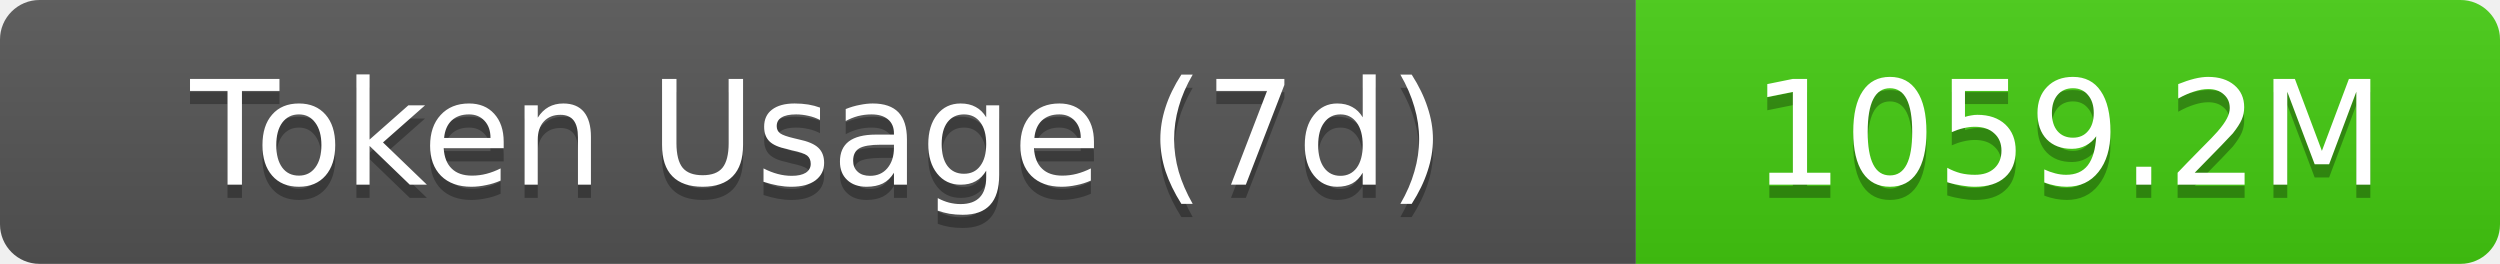
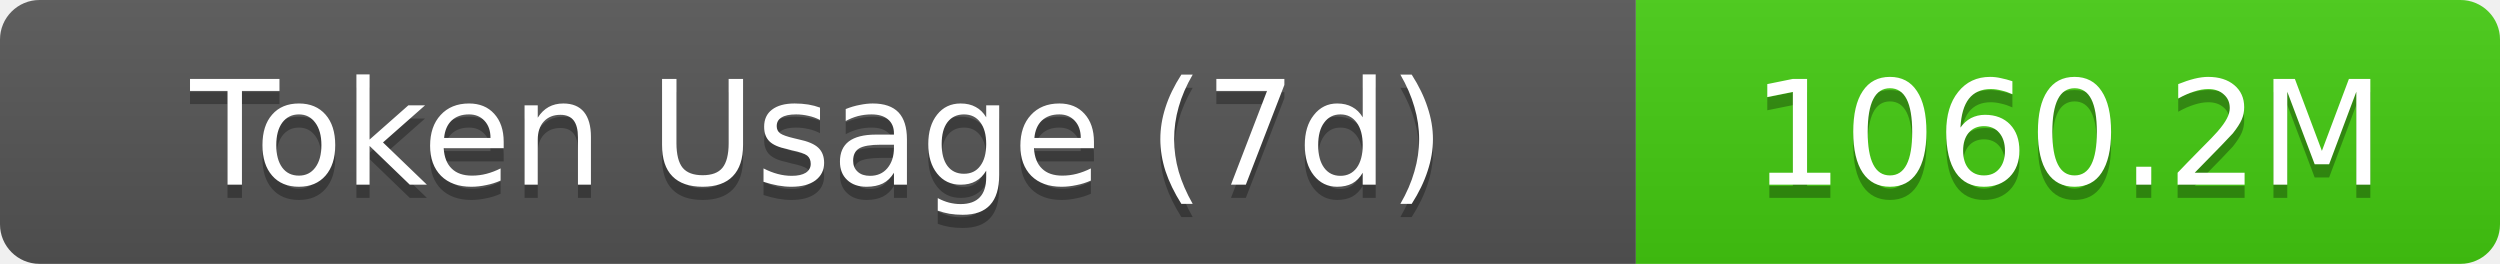
- <svg xmlns="http://www.w3.org/2000/svg" width="189.5" height="20" role="img" aria-label="Token Usage (7d): 1059.2M">
+ <svg xmlns="http://www.w3.org/2000/svg" width="189.5" height="20" role="img" aria-label="Token Usage (7d): 1060.2M">
  <linearGradient id="s" x2="0" y2="100%">
    <stop offset="0" stop-color="#bbb" stop-opacity=".1" />
    <stop offset="1" stop-opacity=".1" />
  </linearGradient>
  <clipPath id="r">
    <rect width="189.5" height="20" rx="3" fill="#fff" />
  </clipPath>
  <g clip-path="url(#r)">
    <rect width="124" height="20" fill="#555" />
    <rect x="124" width="65.5" height="20" fill="#4c1" />
    <rect width="189.5" height="20" fill="url(#s)" />
  </g>
  <g fill="#fff" text-anchor="middle" font-family="Verdana,Geneva,DejaVu Sans,sans-serif" text-rendering="geometricPrecision" font-size="11">
    <text aria-hidden="true" x="62" y="15" fill="#010101" fill-opacity=".3">Token Usage (7d)</text>
    <text x="62" y="14">Token Usage (7d)</text>
-     <text aria-hidden="true" x="156.75" y="15" fill="#010101" fill-opacity=".3">1059.2M</text>
-     <text x="156.75" y="14">1059.2M</text>
+     <text aria-hidden="true" x="156.75" y="15" fill="#010101" fill-opacity=".3">1060.2M</text>
+     <text x="156.75" y="14">1060.2M</text>
  </g>
</svg>
